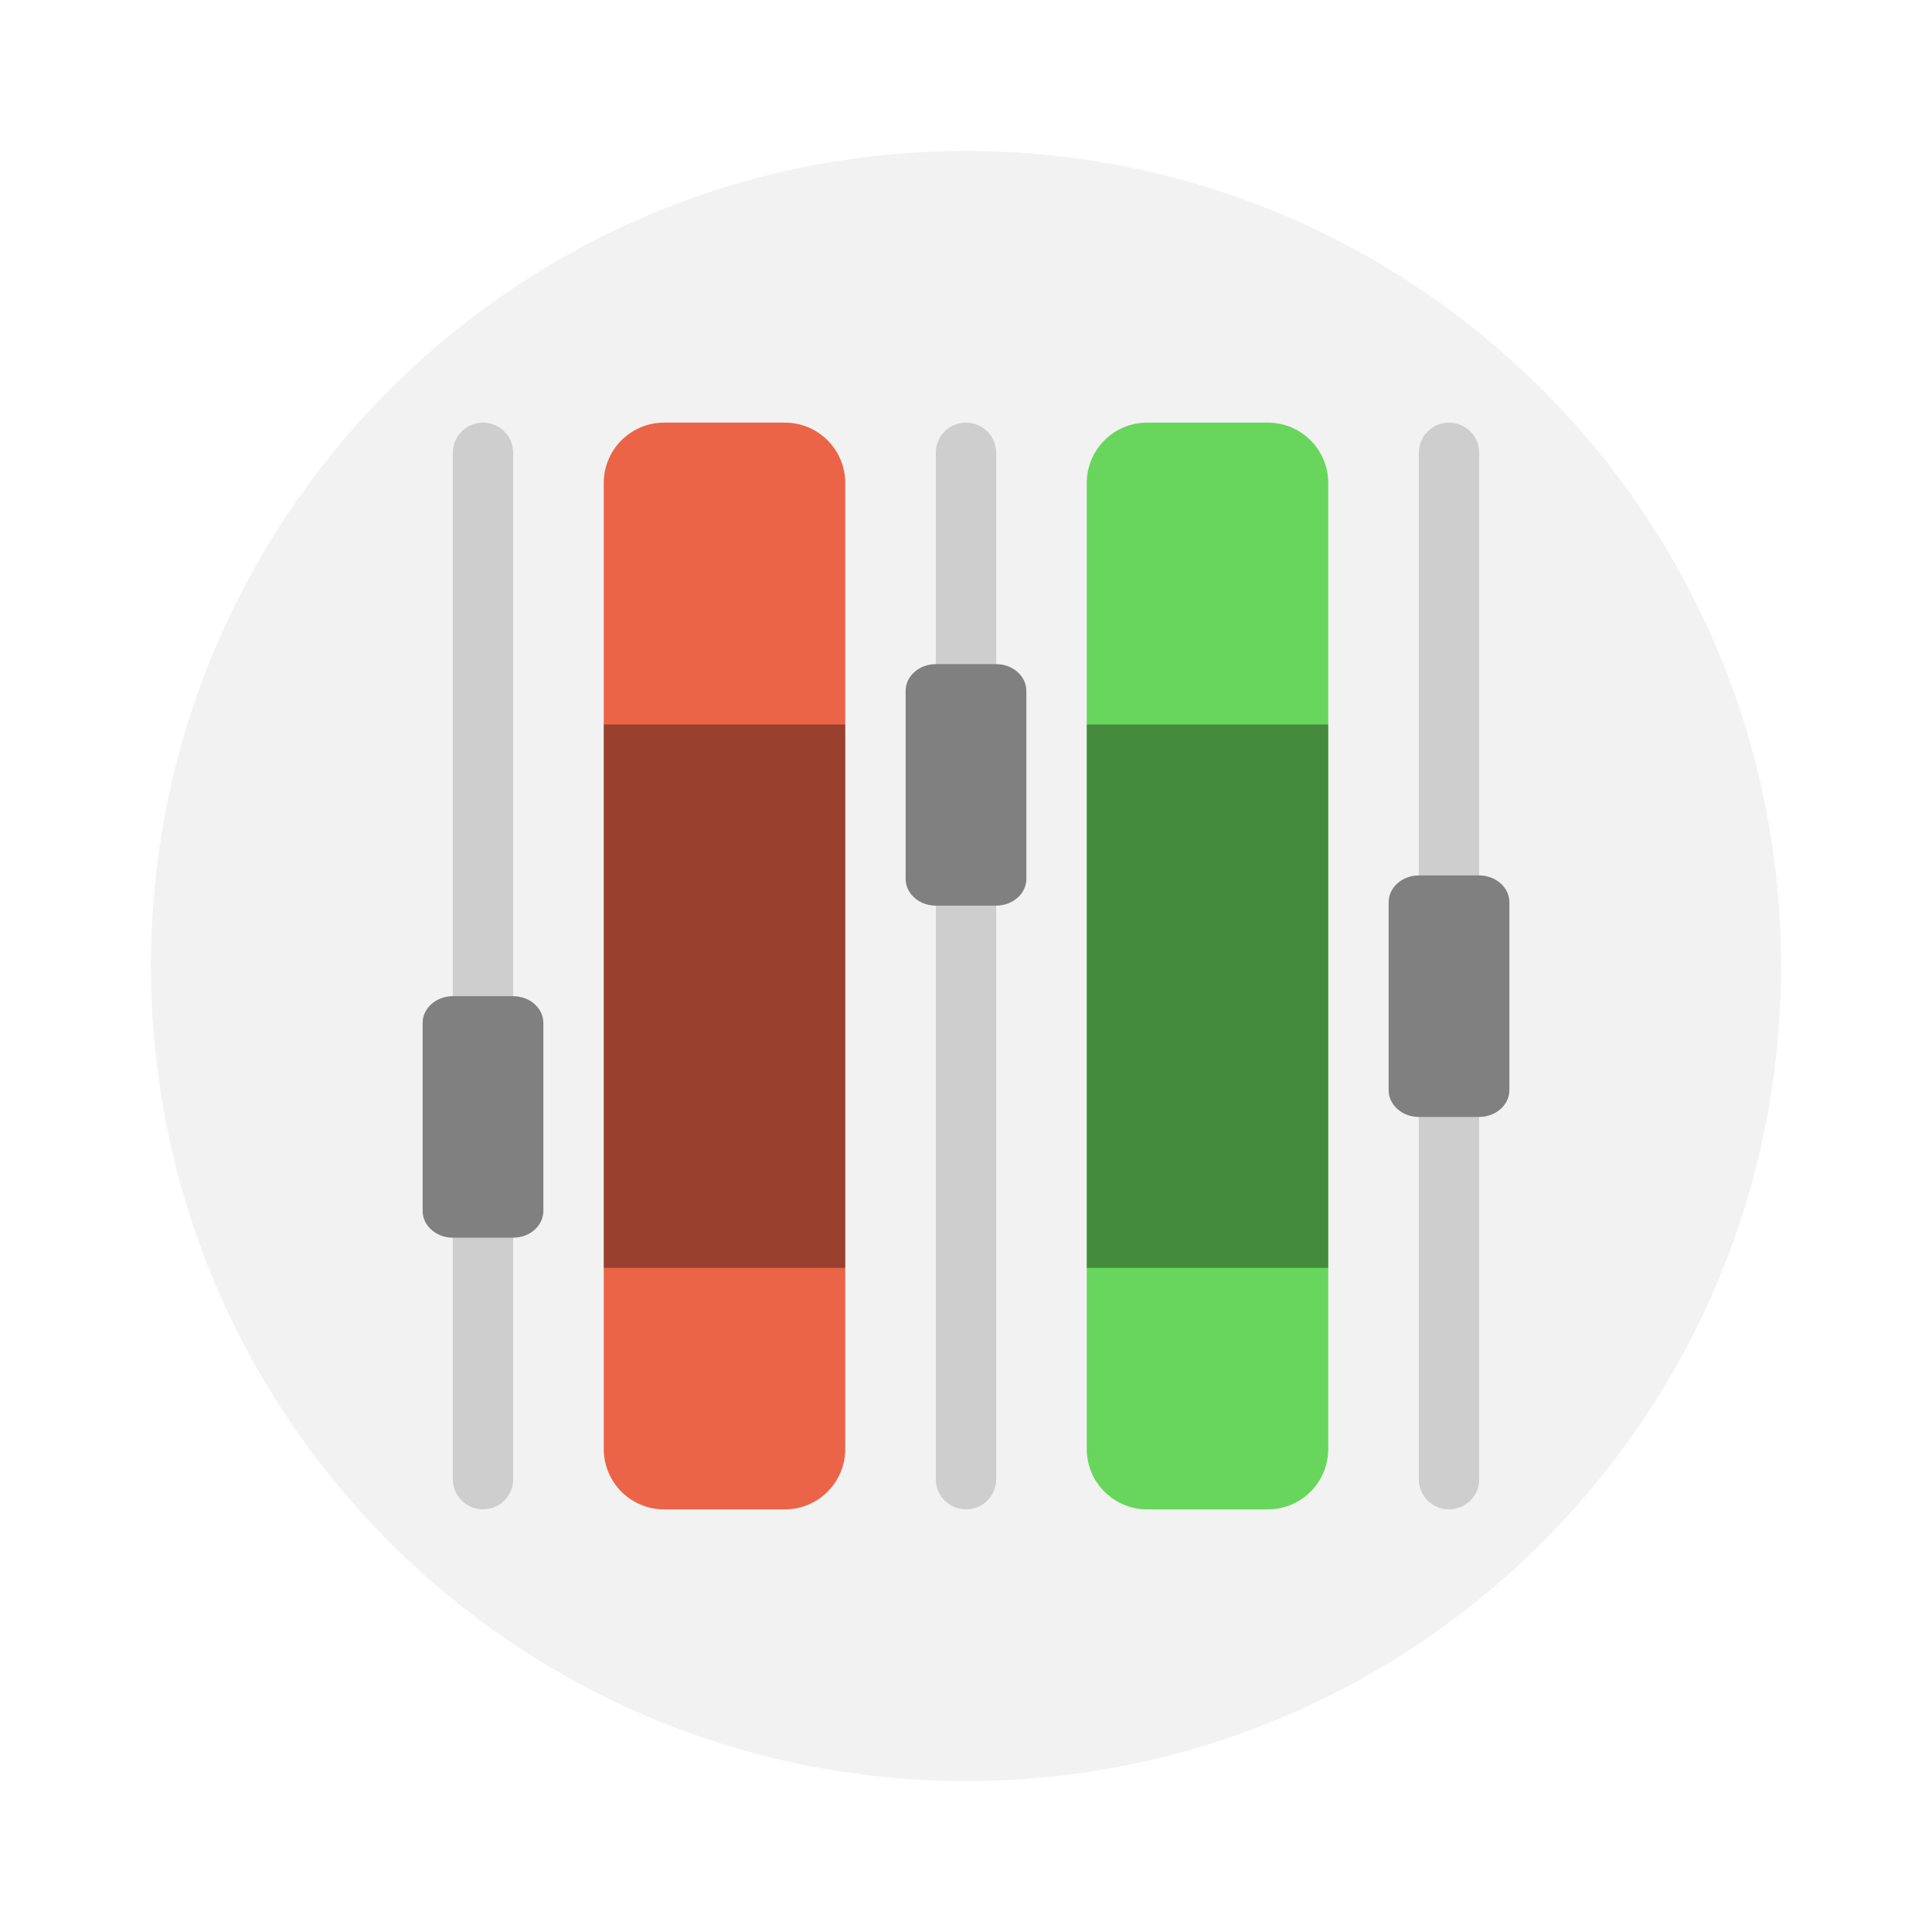
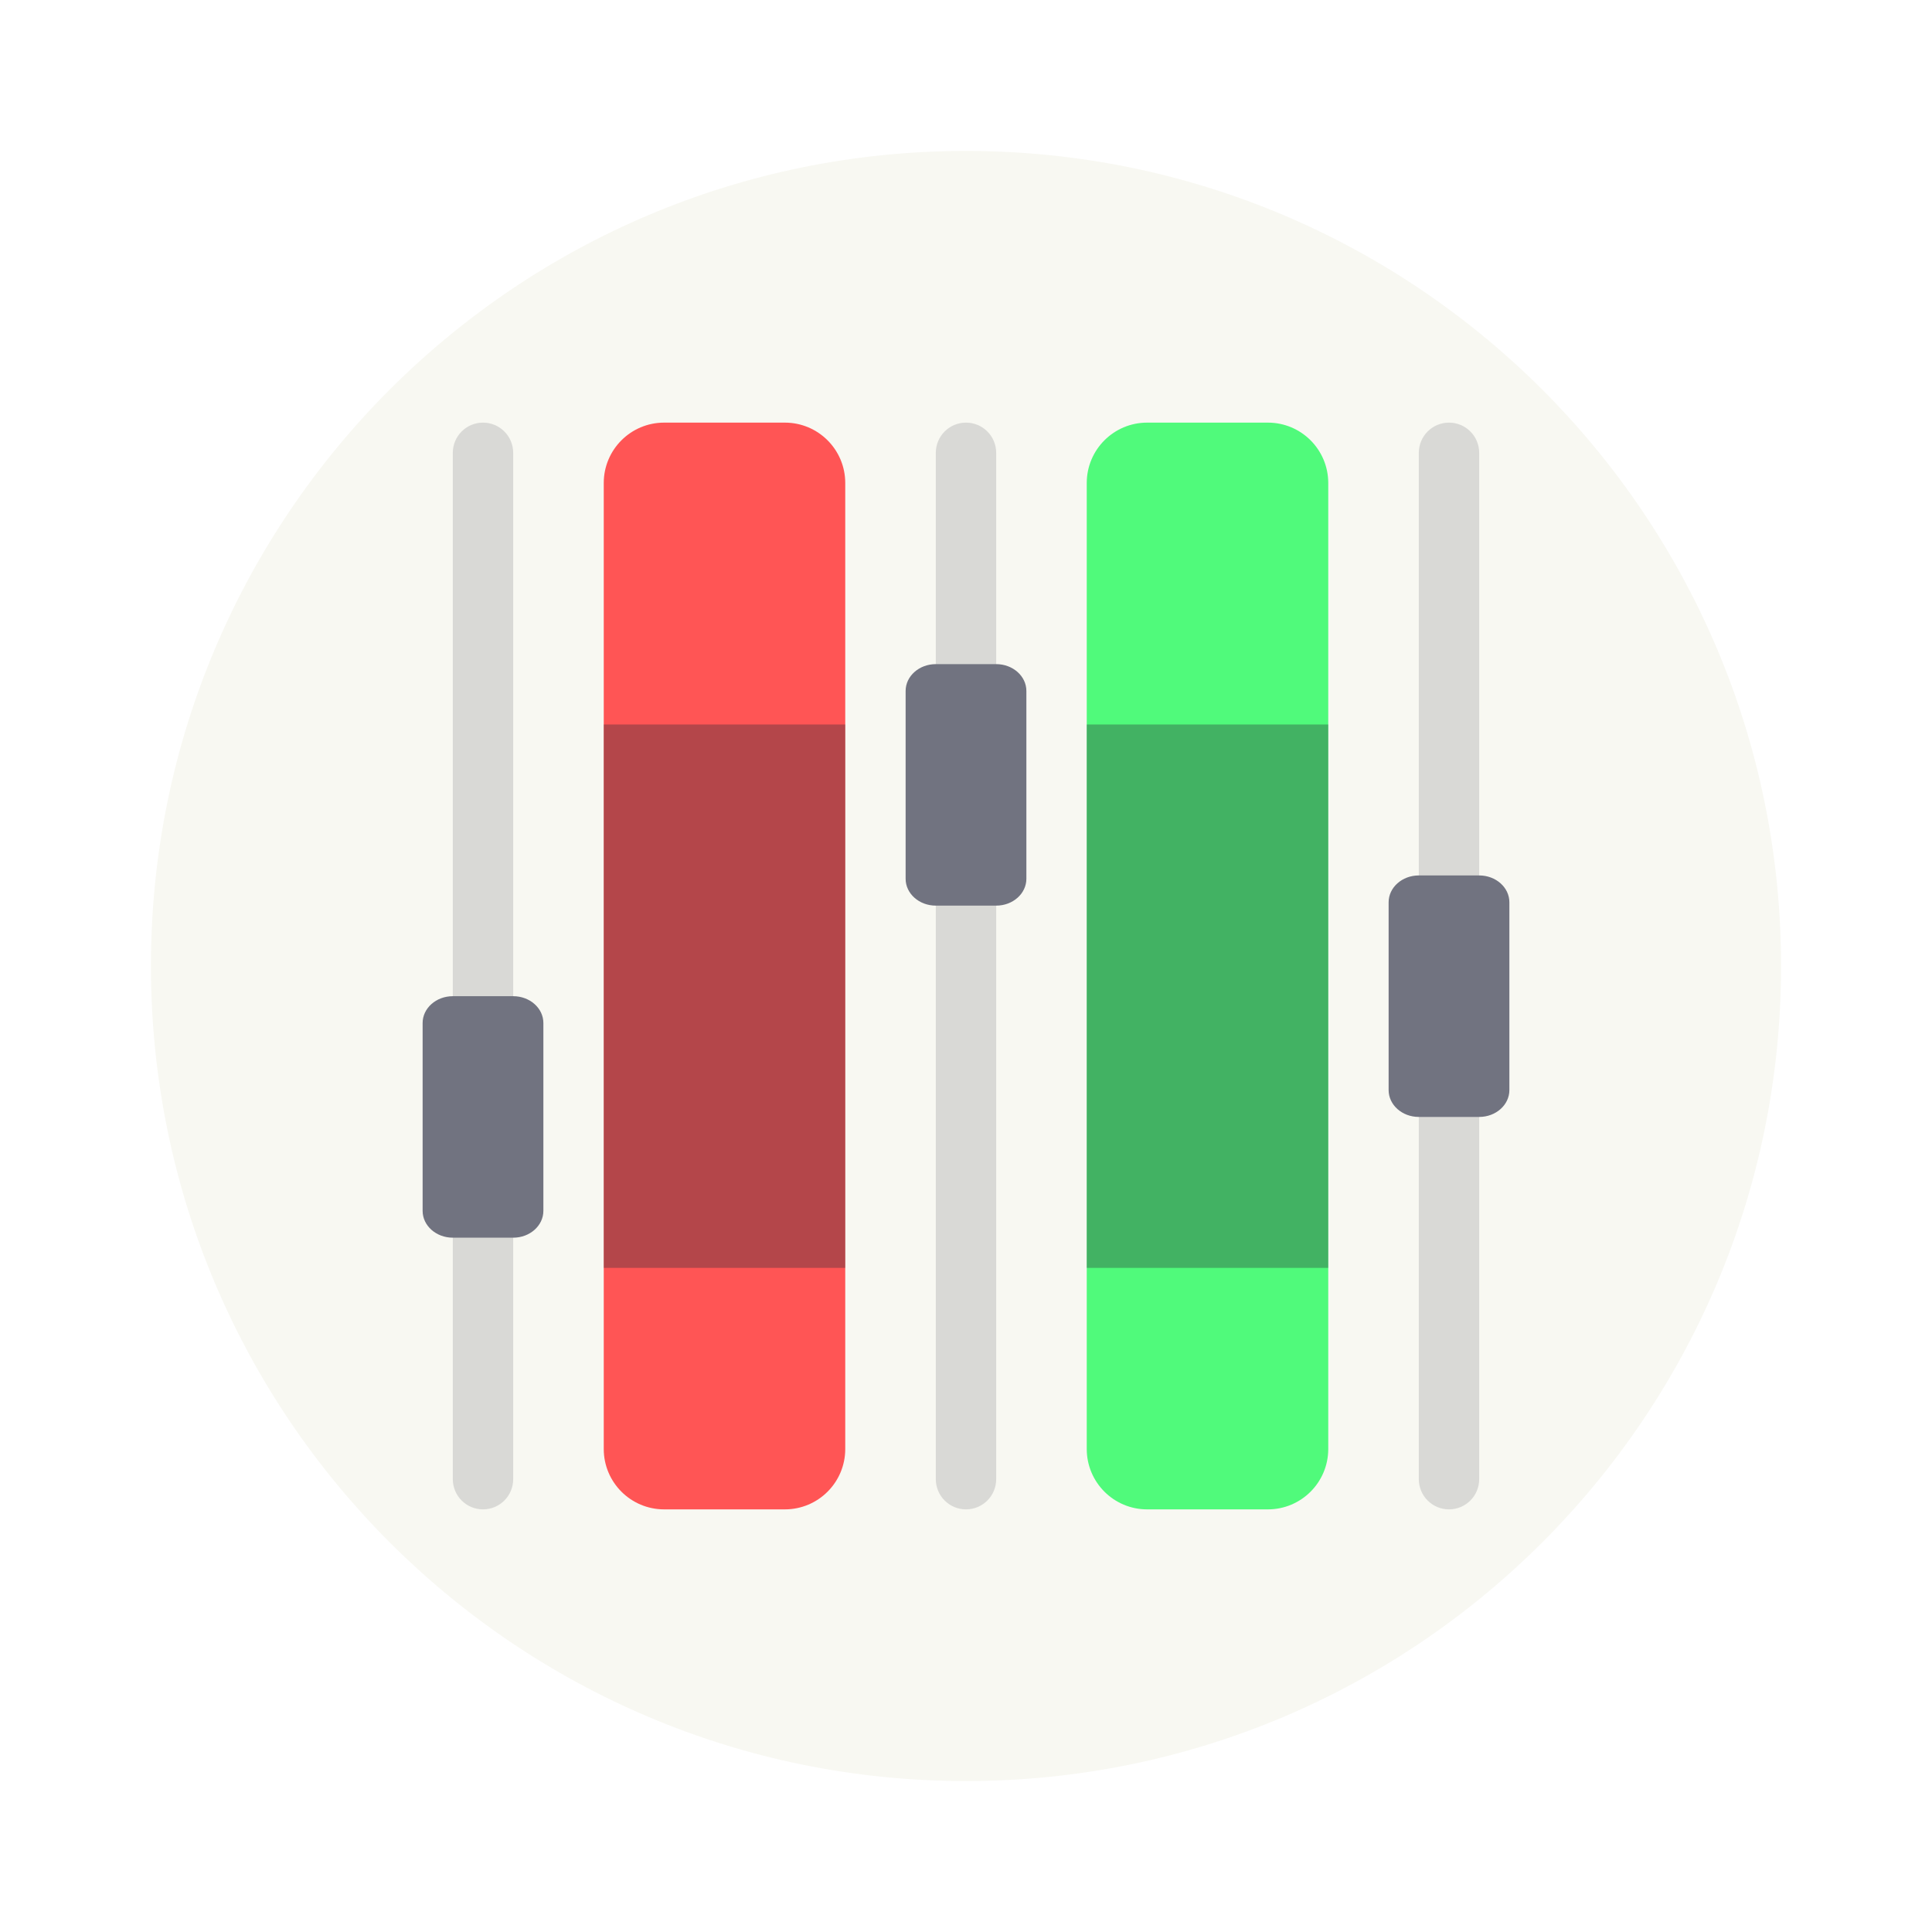
<svg xmlns="http://www.w3.org/2000/svg" id="Apps-Opera" width="64" height="64" enable-background="new 0 0 1024 1024" image-rendering="optimizeSpeed" version="1.1" viewBox="0 0 64 64">
-   <rect x="5" y="5" width="54" height="54" rx="27" ry="27" fill="#f2f2f2" stroke-width="3.644" />
-   <rect x="20" y="14" width="8" height="36" rx="2" ry="2" fill="#eb6447" style="paint-order:stroke fill markers" />
-   <rect x="36" y="14" width="8" height="36" rx="2" ry="2" fill="#68d65c" style="paint-order:stroke fill markers" />
-   <rect x="20" y="24" width="8" height="18" rx="0" ry="0" fill="#000000" opacity=".35" style="paint-order:stroke fill markers" />
-   <rect x="36" y="24" width="8" height="18" rx="0" ry="0" fill="#000000" opacity=".35" style="paint-order:stroke fill markers" />
-   <rect x="15" y="14" width="2" height="36" rx="1" ry="1" fill="#000000" opacity=".15" style="paint-order:stroke fill markers" />
-   <rect x="31" y="14" width="2" height="36" rx="1" ry="1" fill="#000000" opacity=".15" style="paint-order:stroke fill markers" />
-   <rect x="47" y="14" width="2" height="36" rx="1" ry="1" fill="#000000" opacity=".15" style="paint-order:stroke fill markers" />
-   <rect x="14" y="33" width="4" height="8" rx="1" ry=".889" fill="#808080" style="paint-order:stroke fill markers" />
-   <rect x="30" y="22" width="4" height="8" rx="1" ry=".889" fill="#808080" style="paint-order:stroke fill markers" />
-   <rect x="46" y="29" width="4" height="8" rx="1" ry=".889" fill="#808080" style="paint-order:stroke fill markers" />
+   <defs id="defs27" />
+   <rect x="5" y="5" width="54" height="54" rx="27" ry="27" fill="#f8f8f2" stroke-width="3.644" id="rect2" />
+   <rect x="20" y="14" width="8" height="36" rx="2" ry="2" fill="#eb6447" style="paint-order:stroke fill markers;fill:#ff5555" id="rect4" />
+   <rect x="36" y="14" width="8" height="36" rx="2" ry="2" fill="#68d65c" style="paint-order:stroke fill markers;fill:#50fa7b" id="rect6" />
+   <rect x="20" y="24" width="8" height="18" rx="0" ry="0" fill="#282a36" opacity=".35" style="paint-order:stroke fill markers" id="rect8" />
+   <rect x="36" y="24" width="8" height="18" rx="0" ry="0" fill="#282a36" opacity=".35" style="paint-order:stroke fill markers" id="rect10" />
+   <rect x="15" y="14" width="2" height="36" rx="1" ry="1" fill="#282a36" opacity=".15" style="paint-order:stroke fill markers" id="rect12" />
+   <rect x="31" y="14" width="2" height="36" rx="1" ry="1" fill="#282a36" opacity=".15" style="paint-order:stroke fill markers" id="rect14" />
+   <rect x="47" y="14" width="2" height="36" rx="1" ry="1" fill="#282a36" opacity=".15" style="paint-order:stroke fill markers" id="rect16" />
+   <rect x="14" y="33" width="4" height="8" rx="1" ry=".889" fill="#717380" style="paint-order:stroke fill markers" id="rect18" />
+   <rect x="30" y="22" width="4" height="8" rx="1" ry=".889" fill="#717380" style="paint-order:stroke fill markers" id="rect20" />
+   <rect x="46" y="29" width="4" height="8" rx="1" ry=".889" fill="#717380" style="paint-order:stroke fill markers" id="rect22" />
</svg>
